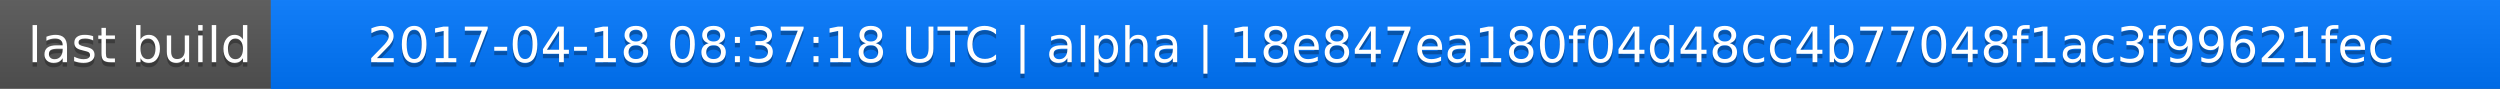
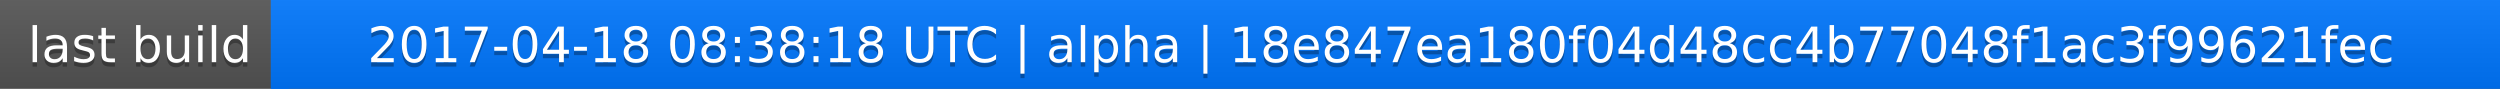
<svg xmlns="http://www.w3.org/2000/svg" width="563" height="20">
  <linearGradient id="a" x2="0" y2="100%">
    <stop offset="0" stop-color="#bbb" stop-opacity=".1" />
    <stop offset="1" stop-opacity=".1" />
  </linearGradient>
  <rect rx="0" width="563" height="20" fill="#555" />
  <rect rx="0" x="61" width="502" height="20" fill="#07f" />
  <path fill="#07f" d="M61 0h4v20h-4z" />
  <rect rx="0" width="563" height="20" fill="url(#a)" />
  <g fill="#fff" text-anchor="middle" font-family="DejaVu Sans,Verdana,Geneva,sans-serif" font-size="11">
    <text x="31.5" y="15" fill="#010101" fill-opacity=".3">last build</text>
    <text x="31.5" y="14">last build</text>
-     <text x="311" y="15" fill="#010101" fill-opacity=".3">2017-04-18 08:37:18 UTC | alpha | 18e847ea180f04d48cc4b77048f1ac3f99621fec</text>
-     <text x="311" y="14">2017-04-18 08:37:18 UTC | alpha | 18e847ea180f04d48cc4b77048f1ac3f99621fec</text>
+     <text x="311" y="15" fill="#010101" fill-opacity=".3">2017-04-18 08:38:18 UTC | alpha | 18e847ea180f04d48cc4b77048f1ac3f99621fec</text>
+     <text x="311" y="14">2017-04-18 08:38:18 UTC | alpha | 18e847ea180f04d48cc4b77048f1ac3f99621fec</text>
  </g>
</svg>
